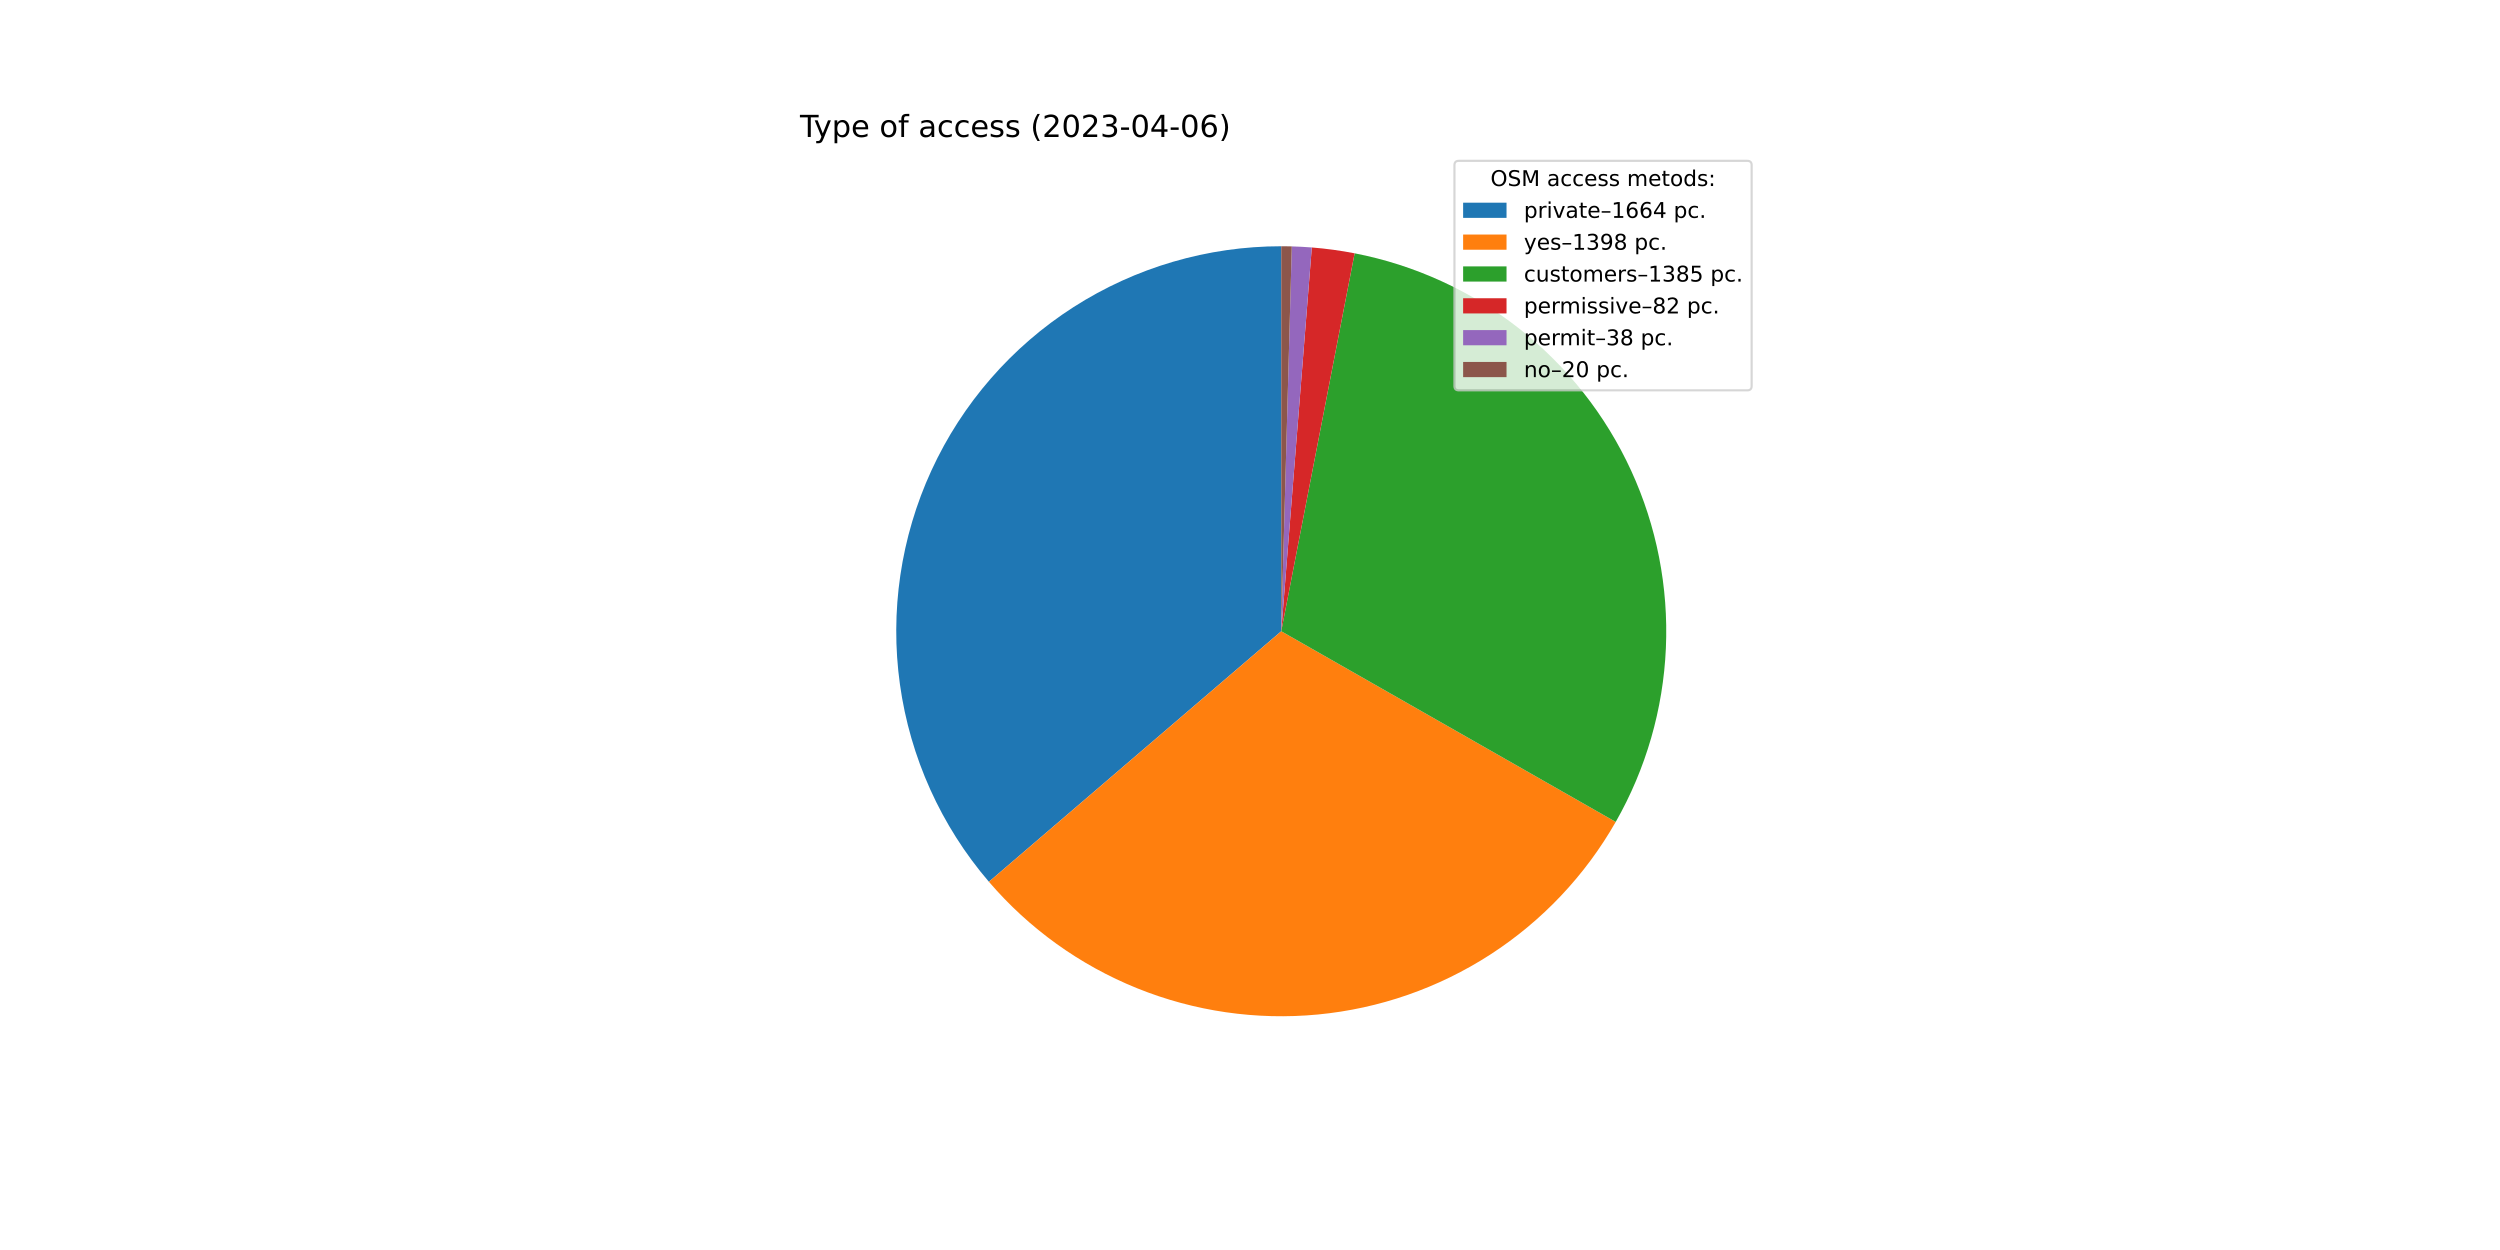
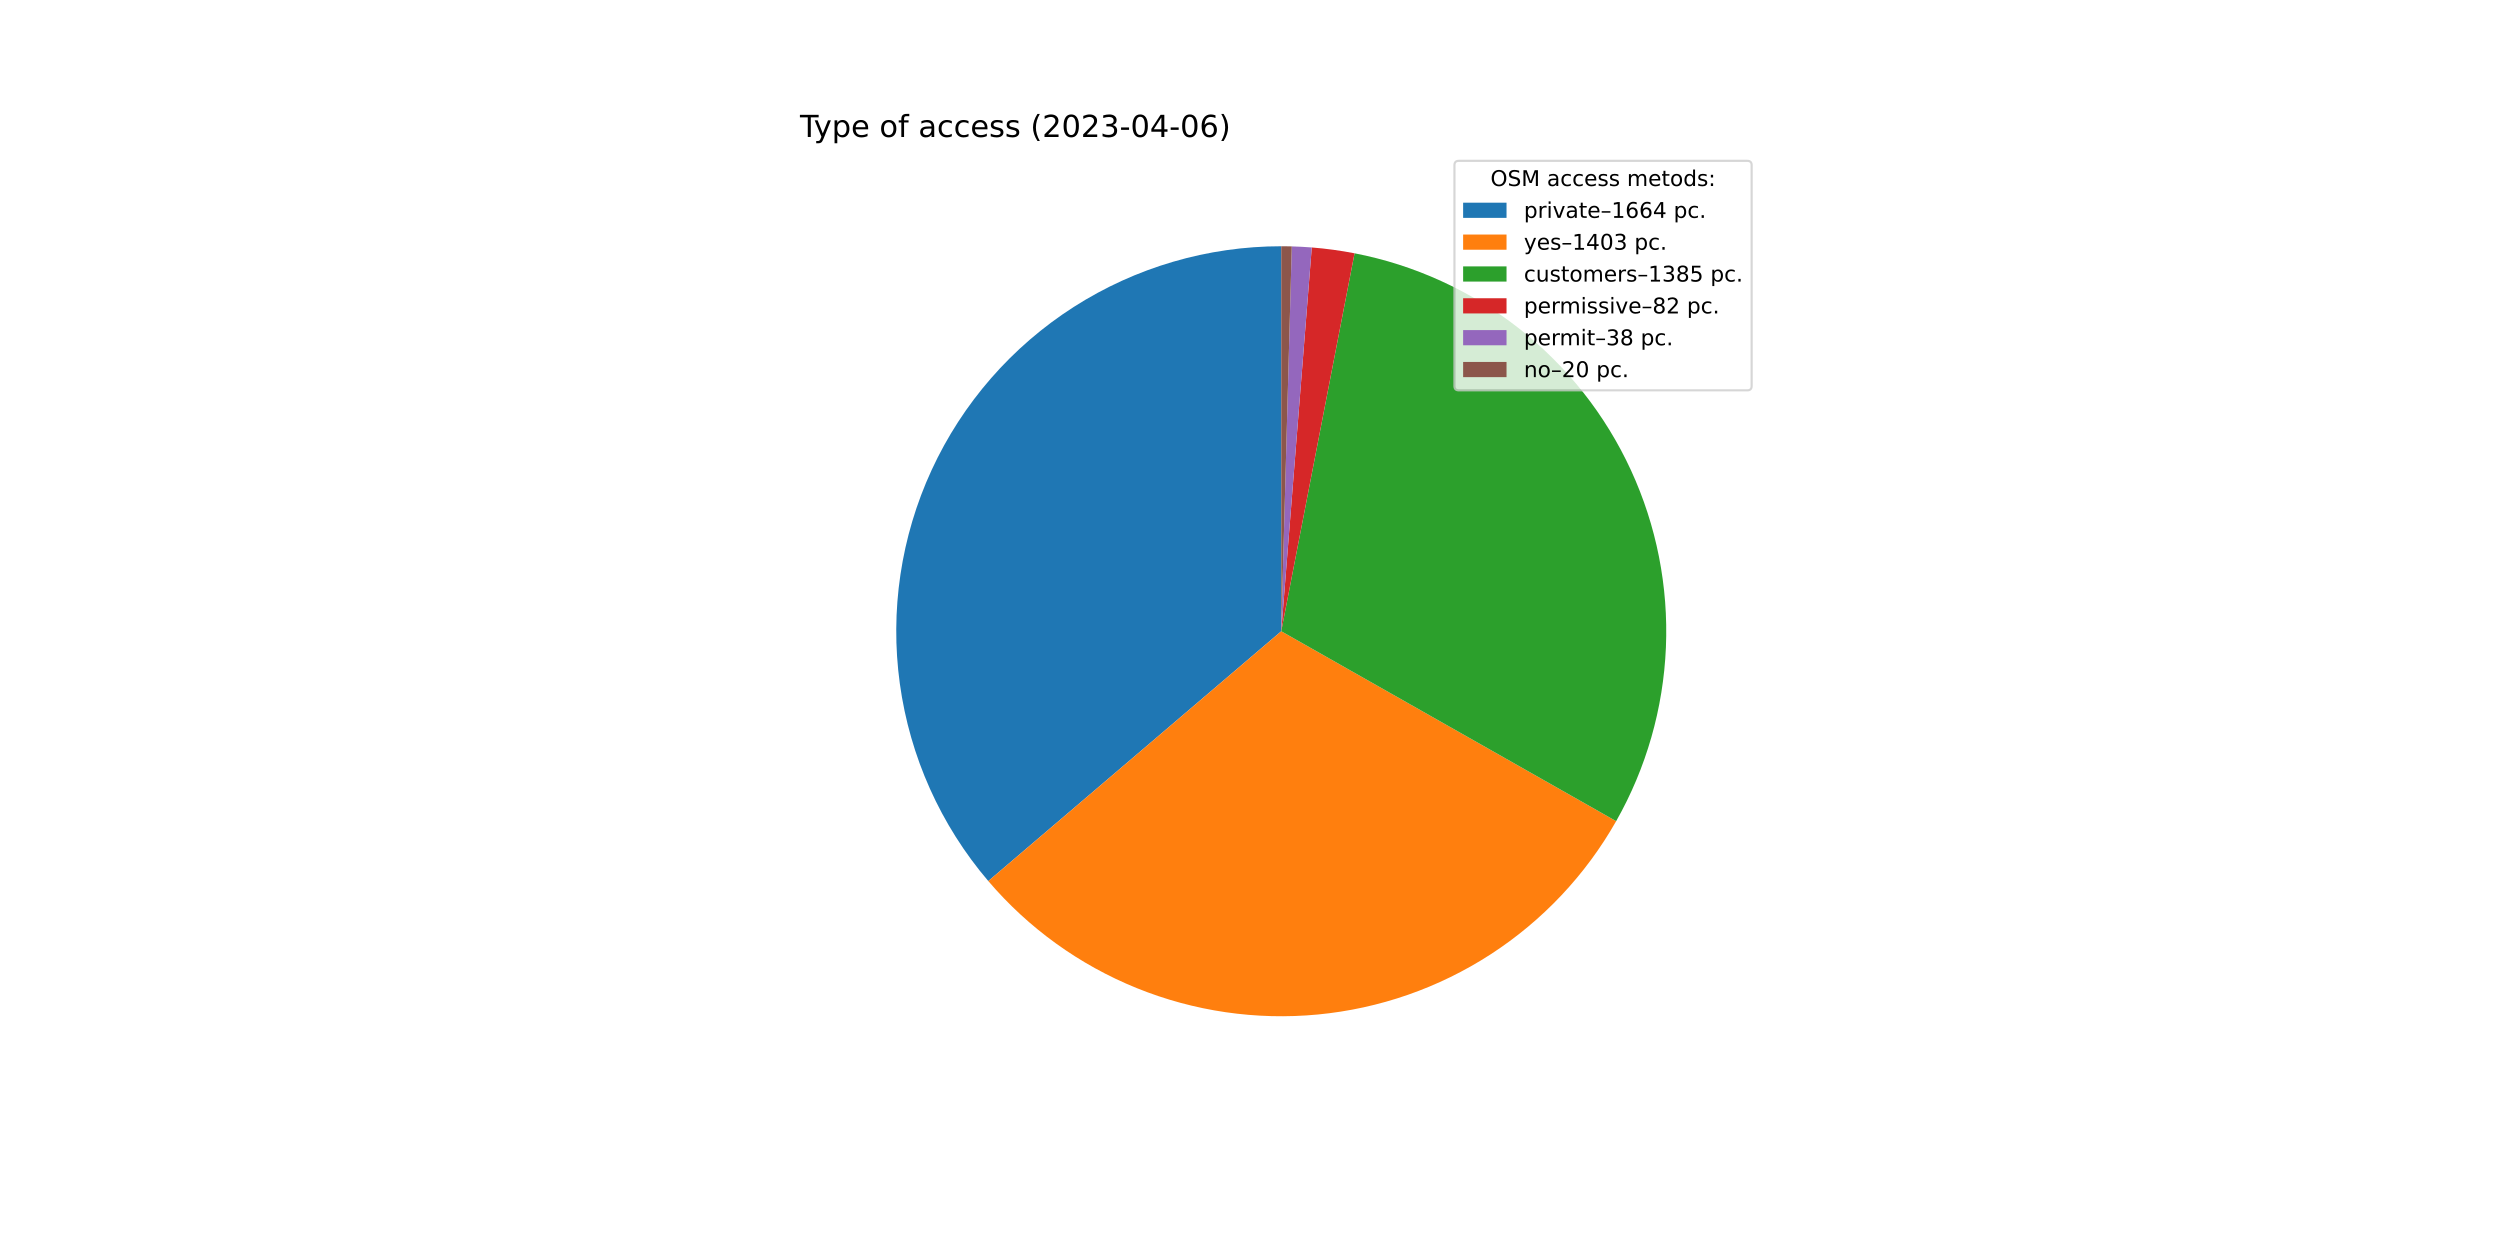
<svg xmlns="http://www.w3.org/2000/svg" xmlns:xlink="http://www.w3.org/1999/xlink" width="1152pt" height="576pt" viewBox="0 0 1152 576" version="1.1">
  <defs>
    <style type="text/css">*{stroke-linejoin: round; stroke-linecap: butt}</style>
  </defs>
  <g id="figure_1">
    <g id="patch_1">
      <path d="M 0 576  L 1152 576  L 1152 0  L 0 0  z " style="fill: #ffffff" />
    </g>
    <g id="axes_1">
      <g id="patch_2">
-         <path d="M 590.4 113.472  C 556.476 113.472 523.254 123.202 494.691 141.504  C 466.127 159.805 443.403 185.921 429.227 216.74  C 415.05 247.56 410.006 281.808 414.695 315.406  C 419.385 349.004 433.615 380.562 455.689 406.321  L 590.4 290.88  L 590.4 113.472  z " style="fill: #1f77b4" />
+         <path d="M 590.4 113.472  C 556.514 113.472 523.327 123.181 494.783 141.444  C 466.24 159.708 443.518 185.773 429.319 216.54  C 415.119 247.308 410.028 281.509 414.65 315.079  C 419.272 348.648 433.417 380.201 455.403 405.986  L 590.4 290.88  L 590.4 113.472  z " style="fill: #1f77b4" />
      </g>
      <g id="patch_3">
-         <path d="M 455.689 406.321  C 474.199 427.92 497.635 444.754 524.013 455.399  C 550.392 466.043 578.947 470.189 607.264 467.485  C 635.58 464.781 662.835 455.306 686.723 439.862  C 710.61 424.418 730.436 403.453 744.524 378.741  L 590.4 290.88  L 455.689 406.321  z " style="fill: #ff7f0e" />
+         <path d="M 455.403 405.986  C 473.906 427.686 497.37 444.608 523.801 455.313  C 550.231 466.018 578.858 470.194 607.245 467.486  C 635.633 464.779 662.954 455.266 686.884 439.757  C 710.815 424.248 730.657 403.196 744.723 378.39  L 590.4 290.88  L 455.403 405.986  z " style="fill: #ff7f0e" />
      </g>
      <g id="patch_4">
-         <path d="M 744.524 378.741  C 758.479 354.261 766.403 326.805 767.638 298.654  C 768.872 270.503 763.383 242.458 751.624 216.851  C 739.866 191.243 722.174 168.801 700.019 151.39  C 677.863 133.979 651.875 122.095 624.213 116.724  L 590.4 290.88  L 744.524 378.741  z " style="fill: #2ca02c" />
+         <path d="M 744.723 378.39  C 758.607 353.905 766.467 326.465 767.651 298.342  C 768.835 270.22 763.309 242.215 751.532 216.651  C 739.755 191.086 722.061 168.687 699.917 151.311  C 677.774 133.935 651.809 122.076 624.177 116.717  L 590.4 290.88  L 744.723 378.39  z " style="fill: #2ca02c" />
      </g>
      <g id="patch_5">
-         <path d="M 624.213 116.724  C 620.953 116.091 617.675 115.55 614.384 115.101  C 611.093 114.652 607.791 114.295 604.48 114.032  L 590.4 290.88  L 624.213 116.724  z " style="fill: #d62728" />
+         <path d="M 624.177 116.717  C 620.92 116.085 617.646 115.545 614.358 115.097  C 611.071 114.649 607.772 114.293 604.464 114.03  L 590.4 290.88  L 624.177 116.717  z " style="fill: #d62728" />
      </g>
      <g id="patch_6">
-         <path d="M 604.48 114.032  C 602.946 113.909 601.41 113.807 599.873 113.725  C 598.336 113.643 596.798 113.581 595.26 113.539  L 590.4 290.88  L 604.48 114.032  z " style="fill: #9467bd" />
+         <path d="M 604.464 114.03  C 602.932 113.908 601.398 113.807 599.863 113.725  C 598.327 113.643 596.791 113.58 595.254 113.538  L 590.4 290.88  L 604.464 114.03  z " style="fill: #9467bd" />
      </g>
      <g id="patch_7">
-         <path d="M 595.26 113.539  C 594.45 113.516 593.64 113.5 592.83 113.489  C 592.02 113.478 591.21 113.472 590.4 113.472  L 590.4 290.88  L 595.26 113.539  z " style="fill: #8c564b" />
+         <path d="M 595.254 113.538  C 594.445 113.516 593.636 113.5 592.827 113.489  C 592.018 113.478 591.209 113.472 590.4 113.472  L 590.4 290.88  L 595.254 113.538  z " style="fill: #8c564b" />
      </g>
      <g id="matplotlib.axis_1" />
      <g id="matplotlib.axis_2" />
      <g id="text_1">
        <g transform="translate(368.64 63.12)scale(0.14 -0.14)">
          <defs>
            <path id="DejaVuSans-54" d="M -19 4666  L 3928 4666  L 3928 4134  L 2272 4134  L 2272 0  L 1638 0  L 1638 4134  L -19 4134  L -19 4666  z " transform="scale(0.015625)" />
            <path id="DejaVuSans-79" d="M 2059 -325  Q 1816 -950 1584 -1140  Q 1353 -1331 966 -1331  L 506 -1331  L 506 -850  L 844 -850  Q 1081 -850 1212 -737  Q 1344 -625 1503 -206  L 1606 56  L 191 3500  L 800 3500  L 1894 763  L 2988 3500  L 3597 3500  L 2059 -325  z " transform="scale(0.015625)" />
            <path id="DejaVuSans-70" d="M 1159 525  L 1159 -1331  L 581 -1331  L 581 3500  L 1159 3500  L 1159 2969  Q 1341 3281 1617 3432  Q 1894 3584 2278 3584  Q 2916 3584 3314 3078  Q 3713 2572 3713 1747  Q 3713 922 3314 415  Q 2916 -91 2278 -91  Q 1894 -91 1617 61  Q 1341 213 1159 525  z M 3116 1747  Q 3116 2381 2855 2742  Q 2594 3103 2138 3103  Q 1681 3103 1420 2742  Q 1159 2381 1159 1747  Q 1159 1113 1420 752  Q 1681 391 2138 391  Q 2594 391 2855 752  Q 3116 1113 3116 1747  z " transform="scale(0.015625)" />
            <path id="DejaVuSans-65" d="M 3597 1894  L 3597 1613  L 953 1613  Q 991 1019 1311 708  Q 1631 397 2203 397  Q 2534 397 2845 478  Q 3156 559 3463 722  L 3463 178  Q 3153 47 2828 -22  Q 2503 -91 2169 -91  Q 1331 -91 842 396  Q 353 884 353 1716  Q 353 2575 817 3079  Q 1281 3584 2069 3584  Q 2775 3584 3186 3129  Q 3597 2675 3597 1894  z M 3022 2063  Q 3016 2534 2758 2815  Q 2500 3097 2075 3097  Q 1594 3097 1305 2825  Q 1016 2553 972 2059  L 3022 2063  z " transform="scale(0.015625)" />
            <path id="DejaVuSans-20" transform="scale(0.015625)" />
            <path id="DejaVuSans-6f" d="M 1959 3097  Q 1497 3097 1228 2736  Q 959 2375 959 1747  Q 959 1119 1226 758  Q 1494 397 1959 397  Q 2419 397 2687 759  Q 2956 1122 2956 1747  Q 2956 2369 2687 2733  Q 2419 3097 1959 3097  z M 1959 3584  Q 2709 3584 3137 3096  Q 3566 2609 3566 1747  Q 3566 888 3137 398  Q 2709 -91 1959 -91  Q 1206 -91 779 398  Q 353 888 353 1747  Q 353 2609 779 3096  Q 1206 3584 1959 3584  z " transform="scale(0.015625)" />
            <path id="DejaVuSans-66" d="M 2375 4863  L 2375 4384  L 1825 4384  Q 1516 4384 1395 4259  Q 1275 4134 1275 3809  L 1275 3500  L 2222 3500  L 2222 3053  L 1275 3053  L 1275 0  L 697 0  L 697 3053  L 147 3053  L 147 3500  L 697 3500  L 697 3744  Q 697 4328 969 4595  Q 1241 4863 1831 4863  L 2375 4863  z " transform="scale(0.015625)" />
            <path id="DejaVuSans-61" d="M 2194 1759  Q 1497 1759 1228 1600  Q 959 1441 959 1056  Q 959 750 1161 570  Q 1363 391 1709 391  Q 2188 391 2477 730  Q 2766 1069 2766 1631  L 2766 1759  L 2194 1759  z M 3341 1997  L 3341 0  L 2766 0  L 2766 531  Q 2569 213 2275 61  Q 1981 -91 1556 -91  Q 1019 -91 701 211  Q 384 513 384 1019  Q 384 1609 779 1909  Q 1175 2209 1959 2209  L 2766 2209  L 2766 2266  Q 2766 2663 2505 2880  Q 2244 3097 1772 3097  Q 1472 3097 1187 3025  Q 903 2953 641 2809  L 641 3341  Q 956 3463 1253 3523  Q 1550 3584 1831 3584  Q 2591 3584 2966 3190  Q 3341 2797 3341 1997  z " transform="scale(0.015625)" />
            <path id="DejaVuSans-63" d="M 3122 3366  L 3122 2828  Q 2878 2963 2633 3030  Q 2388 3097 2138 3097  Q 1578 3097 1268 2742  Q 959 2388 959 1747  Q 959 1106 1268 751  Q 1578 397 2138 397  Q 2388 397 2633 464  Q 2878 531 3122 666  L 3122 134  Q 2881 22 2623 -34  Q 2366 -91 2075 -91  Q 1284 -91 818 406  Q 353 903 353 1747  Q 353 2603 823 3093  Q 1294 3584 2113 3584  Q 2378 3584 2631 3529  Q 2884 3475 3122 3366  z " transform="scale(0.015625)" />
            <path id="DejaVuSans-73" d="M 2834 3397  L 2834 2853  Q 2591 2978 2328 3040  Q 2066 3103 1784 3103  Q 1356 3103 1142 2972  Q 928 2841 928 2578  Q 928 2378 1081 2264  Q 1234 2150 1697 2047  L 1894 2003  Q 2506 1872 2764 1633  Q 3022 1394 3022 966  Q 3022 478 2636 193  Q 2250 -91 1575 -91  Q 1294 -91 989 -36  Q 684 19 347 128  L 347 722  Q 666 556 975 473  Q 1284 391 1588 391  Q 1994 391 2212 530  Q 2431 669 2431 922  Q 2431 1156 2273 1281  Q 2116 1406 1581 1522  L 1381 1569  Q 847 1681 609 1914  Q 372 2147 372 2553  Q 372 3047 722 3315  Q 1072 3584 1716 3584  Q 2034 3584 2315 3537  Q 2597 3491 2834 3397  z " transform="scale(0.015625)" />
            <path id="DejaVuSans-28" d="M 1984 4856  Q 1566 4138 1362 3434  Q 1159 2731 1159 2009  Q 1159 1288 1364 580  Q 1569 -128 1984 -844  L 1484 -844  Q 1016 -109 783 600  Q 550 1309 550 2009  Q 550 2706 781 3412  Q 1013 4119 1484 4856  L 1984 4856  z " transform="scale(0.015625)" />
            <path id="DejaVuSans-32" d="M 1228 531  L 3431 531  L 3431 0  L 469 0  L 469 531  Q 828 903 1448 1529  Q 2069 2156 2228 2338  Q 2531 2678 2651 2914  Q 2772 3150 2772 3378  Q 2772 3750 2511 3984  Q 2250 4219 1831 4219  Q 1534 4219 1204 4116  Q 875 4013 500 3803  L 500 4441  Q 881 4594 1212 4672  Q 1544 4750 1819 4750  Q 2544 4750 2975 4387  Q 3406 4025 3406 3419  Q 3406 3131 3298 2873  Q 3191 2616 2906 2266  Q 2828 2175 2409 1742  Q 1991 1309 1228 531  z " transform="scale(0.015625)" />
            <path id="DejaVuSans-30" d="M 2034 4250  Q 1547 4250 1301 3770  Q 1056 3291 1056 2328  Q 1056 1369 1301 889  Q 1547 409 2034 409  Q 2525 409 2770 889  Q 3016 1369 3016 2328  Q 3016 3291 2770 3770  Q 2525 4250 2034 4250  z M 2034 4750  Q 2819 4750 3233 4129  Q 3647 3509 3647 2328  Q 3647 1150 3233 529  Q 2819 -91 2034 -91  Q 1250 -91 836 529  Q 422 1150 422 2328  Q 422 3509 836 4129  Q 1250 4750 2034 4750  z " transform="scale(0.015625)" />
            <path id="DejaVuSans-33" d="M 2597 2516  Q 3050 2419 3304 2112  Q 3559 1806 3559 1356  Q 3559 666 3084 287  Q 2609 -91 1734 -91  Q 1441 -91 1130 -33  Q 819 25 488 141  L 488 750  Q 750 597 1062 519  Q 1375 441 1716 441  Q 2309 441 2620 675  Q 2931 909 2931 1356  Q 2931 1769 2642 2001  Q 2353 2234 1838 2234  L 1294 2234  L 1294 2753  L 1863 2753  Q 2328 2753 2575 2939  Q 2822 3125 2822 3475  Q 2822 3834 2567 4026  Q 2313 4219 1838 4219  Q 1578 4219 1281 4162  Q 984 4106 628 3988  L 628 4550  Q 988 4650 1302 4700  Q 1616 4750 1894 4750  Q 2613 4750 3031 4423  Q 3450 4097 3450 3541  Q 3450 3153 3228 2886  Q 3006 2619 2597 2516  z " transform="scale(0.015625)" />
            <path id="DejaVuSans-2d" d="M 313 2009  L 1997 2009  L 1997 1497  L 313 1497  L 313 2009  z " transform="scale(0.015625)" />
            <path id="DejaVuSans-34" d="M 2419 4116  L 825 1625  L 2419 1625  L 2419 4116  z M 2253 4666  L 3047 4666  L 3047 1625  L 3713 1625  L 3713 1100  L 3047 1100  L 3047 0  L 2419 0  L 2419 1100  L 313 1100  L 313 1709  L 2253 4666  z " transform="scale(0.015625)" />
            <path id="DejaVuSans-36" d="M 2113 2584  Q 1688 2584 1439 2293  Q 1191 2003 1191 1497  Q 1191 994 1439 701  Q 1688 409 2113 409  Q 2538 409 2786 701  Q 3034 994 3034 1497  Q 3034 2003 2786 2293  Q 2538 2584 2113 2584  z M 3366 4563  L 3366 3988  Q 3128 4100 2886 4159  Q 2644 4219 2406 4219  Q 1781 4219 1451 3797  Q 1122 3375 1075 2522  Q 1259 2794 1537 2939  Q 1816 3084 2150 3084  Q 2853 3084 3261 2657  Q 3669 2231 3669 1497  Q 3669 778 3244 343  Q 2819 -91 2113 -91  Q 1303 -91 875 529  Q 447 1150 447 2328  Q 447 3434 972 4092  Q 1497 4750 2381 4750  Q 2619 4750 2861 4703  Q 3103 4656 3366 4563  z " transform="scale(0.015625)" />
            <path id="DejaVuSans-29" d="M 513 4856  L 1013 4856  Q 1481 4119 1714 3412  Q 1947 2706 1947 2009  Q 1947 1309 1714 600  Q 1481 -109 1013 -844  L 513 -844  Q 928 -128 1133 580  Q 1338 1288 1338 2009  Q 1338 2731 1133 3434  Q 928 4138 513 4856  z " transform="scale(0.015625)" />
          </defs>
          <use xlink:href="#DejaVuSans-54" />
          <use xlink:href="#DejaVuSans-79" x="45.459" />
          <use xlink:href="#DejaVuSans-70" x="104.639" />
          <use xlink:href="#DejaVuSans-65" x="168.115" />
          <use xlink:href="#DejaVuSans-20" x="229.639" />
          <use xlink:href="#DejaVuSans-6f" x="261.426" />
          <use xlink:href="#DejaVuSans-66" x="322.607" />
          <use xlink:href="#DejaVuSans-20" x="357.812" />
          <use xlink:href="#DejaVuSans-61" x="389.6" />
          <use xlink:href="#DejaVuSans-63" x="450.879" />
          <use xlink:href="#DejaVuSans-63" x="505.859" />
          <use xlink:href="#DejaVuSans-65" x="560.84" />
          <use xlink:href="#DejaVuSans-73" x="622.363" />
          <use xlink:href="#DejaVuSans-73" x="674.463" />
          <use xlink:href="#DejaVuSans-20" x="726.562" />
          <use xlink:href="#DejaVuSans-28" x="758.35" />
          <use xlink:href="#DejaVuSans-32" x="797.363" />
          <use xlink:href="#DejaVuSans-30" x="860.986" />
          <use xlink:href="#DejaVuSans-32" x="924.609" />
          <use xlink:href="#DejaVuSans-33" x="988.232" />
          <use xlink:href="#DejaVuSans-2d" x="1051.855" />
          <use xlink:href="#DejaVuSans-30" x="1087.939" />
          <use xlink:href="#DejaVuSans-34" x="1151.562" />
          <use xlink:href="#DejaVuSans-2d" x="1215.186" />
          <use xlink:href="#DejaVuSans-30" x="1251.27" />
          <use xlink:href="#DejaVuSans-36" x="1314.893" />
          <use xlink:href="#DejaVuSans-29" x="1378.516" />
        </g>
      </g>
      <g id="legend_1">
        <g id="patch_8">
          <path d="M 672.208 179.867  L 805.16 179.867  Q 807.16 179.867 807.16 177.867  L 807.16 76.12  Q 807.16 74.12 805.16 74.12  L 672.208 74.12  Q 670.208 74.12 670.208 76.12  L 670.208 177.867  Q 670.208 179.867 672.208 179.867  z " style="fill: #ffffff; opacity: 0.8; stroke: #cccccc; stroke-linejoin: miter" />
        </g>
        <g id="text_2">
          <g transform="translate(686.8038 85.71844)scale(0.1 -0.1)">
            <defs>
              <path id="DejaVuSans-4f" d="M 2522 4238  Q 1834 4238 1429 3725  Q 1025 3213 1025 2328  Q 1025 1447 1429 934  Q 1834 422 2522 422  Q 3209 422 3611 934  Q 4013 1447 4013 2328  Q 4013 3213 3611 3725  Q 3209 4238 2522 4238  z M 2522 4750  Q 3503 4750 4090 4092  Q 4678 3434 4678 2328  Q 4678 1225 4090 567  Q 3503 -91 2522 -91  Q 1538 -91 948 565  Q 359 1222 359 2328  Q 359 3434 948 4092  Q 1538 4750 2522 4750  z " transform="scale(0.015625)" />
              <path id="DejaVuSans-53" d="M 3425 4513  L 3425 3897  Q 3066 4069 2747 4153  Q 2428 4238 2131 4238  Q 1616 4238 1336 4038  Q 1056 3838 1056 3469  Q 1056 3159 1242 3001  Q 1428 2844 1947 2747  L 2328 2669  Q 3034 2534 3370 2195  Q 3706 1856 3706 1288  Q 3706 609 3251 259  Q 2797 -91 1919 -91  Q 1588 -91 1214 -16  Q 841 59 441 206  L 441 856  Q 825 641 1194 531  Q 1563 422 1919 422  Q 2459 422 2753 634  Q 3047 847 3047 1241  Q 3047 1584 2836 1778  Q 2625 1972 2144 2069  L 1759 2144  Q 1053 2284 737 2584  Q 422 2884 422 3419  Q 422 4038 858 4394  Q 1294 4750 2059 4750  Q 2388 4750 2728 4690  Q 3069 4631 3425 4513  z " transform="scale(0.015625)" />
              <path id="DejaVuSans-4d" d="M 628 4666  L 1569 4666  L 2759 1491  L 3956 4666  L 4897 4666  L 4897 0  L 4281 0  L 4281 4097  L 3078 897  L 2444 897  L 1241 4097  L 1241 0  L 628 0  L 628 4666  z " transform="scale(0.015625)" />
              <path id="DejaVuSans-6d" d="M 3328 2828  Q 3544 3216 3844 3400  Q 4144 3584 4550 3584  Q 5097 3584 5394 3201  Q 5691 2819 5691 2113  L 5691 0  L 5113 0  L 5113 2094  Q 5113 2597 4934 2840  Q 4756 3084 4391 3084  Q 3944 3084 3684 2787  Q 3425 2491 3425 1978  L 3425 0  L 2847 0  L 2847 2094  Q 2847 2600 2669 2842  Q 2491 3084 2119 3084  Q 1678 3084 1418 2786  Q 1159 2488 1159 1978  L 1159 0  L 581 0  L 581 3500  L 1159 3500  L 1159 2956  Q 1356 3278 1631 3431  Q 1906 3584 2284 3584  Q 2666 3584 2933 3390  Q 3200 3197 3328 2828  z " transform="scale(0.015625)" />
              <path id="DejaVuSans-74" d="M 1172 4494  L 1172 3500  L 2356 3500  L 2356 3053  L 1172 3053  L 1172 1153  Q 1172 725 1289 603  Q 1406 481 1766 481  L 2356 481  L 2356 0  L 1766 0  Q 1100 0 847 248  Q 594 497 594 1153  L 594 3053  L 172 3053  L 172 3500  L 594 3500  L 594 4494  L 1172 4494  z " transform="scale(0.015625)" />
              <path id="DejaVuSans-64" d="M 2906 2969  L 2906 4863  L 3481 4863  L 3481 0  L 2906 0  L 2906 525  Q 2725 213 2448 61  Q 2172 -91 1784 -91  Q 1150 -91 751 415  Q 353 922 353 1747  Q 353 2572 751 3078  Q 1150 3584 1784 3584  Q 2172 3584 2448 3432  Q 2725 3281 2906 2969  z M 947 1747  Q 947 1113 1208 752  Q 1469 391 1925 391  Q 2381 391 2643 752  Q 2906 1113 2906 1747  Q 2906 2381 2643 2742  Q 2381 3103 1925 3103  Q 1469 3103 1208 2742  Q 947 2381 947 1747  z " transform="scale(0.015625)" />
              <path id="DejaVuSans-3a" d="M 750 794  L 1409 794  L 1409 0  L 750 0  L 750 794  z M 750 3309  L 1409 3309  L 1409 2516  L 750 2516  L 750 3309  z " transform="scale(0.015625)" />
            </defs>
            <use xlink:href="#DejaVuSans-4f" />
            <use xlink:href="#DejaVuSans-53" x="78.711" />
            <use xlink:href="#DejaVuSans-4d" x="142.188" />
            <use xlink:href="#DejaVuSans-20" x="228.467" />
            <use xlink:href="#DejaVuSans-61" x="260.254" />
            <use xlink:href="#DejaVuSans-63" x="321.533" />
            <use xlink:href="#DejaVuSans-63" x="376.514" />
            <use xlink:href="#DejaVuSans-65" x="431.494" />
            <use xlink:href="#DejaVuSans-73" x="493.018" />
            <use xlink:href="#DejaVuSans-73" x="545.117" />
            <use xlink:href="#DejaVuSans-20" x="597.217" />
            <use xlink:href="#DejaVuSans-6d" x="629.004" />
            <use xlink:href="#DejaVuSans-65" x="726.416" />
            <use xlink:href="#DejaVuSans-74" x="787.939" />
            <use xlink:href="#DejaVuSans-6f" x="827.148" />
            <use xlink:href="#DejaVuSans-64" x="888.33" />
            <use xlink:href="#DejaVuSans-73" x="951.807" />
            <use xlink:href="#DejaVuSans-3a" x="1003.906" />
          </g>
        </g>
        <g id="patch_9">
          <path d="M 674.208 100.397  L 694.208 100.397  L 694.208 93.397  L 674.208 93.397  z " style="fill: #1f77b4" />
        </g>
        <g id="text_3">
          <g transform="translate(702.2084 100.3966)scale(0.1 -0.1)">
            <defs>
              <path id="DejaVuSans-72" d="M 2631 2963  Q 2534 3019 2420 3045  Q 2306 3072 2169 3072  Q 1681 3072 1420 2755  Q 1159 2438 1159 1844  L 1159 0  L 581 0  L 581 3500  L 1159 3500  L 1159 2956  Q 1341 3275 1631 3429  Q 1922 3584 2338 3584  Q 2397 3584 2469 3576  Q 2541 3569 2628 3553  L 2631 2963  z " transform="scale(0.015625)" />
              <path id="DejaVuSans-69" d="M 603 3500  L 1178 3500  L 1178 0  L 603 0  L 603 3500  z M 603 4863  L 1178 4863  L 1178 4134  L 603 4134  L 603 4863  z " transform="scale(0.015625)" />
              <path id="DejaVuSans-76" d="M 191 3500  L 800 3500  L 1894 563  L 2988 3500  L 3597 3500  L 2284 0  L 1503 0  L 191 3500  z " transform="scale(0.015625)" />
              <path id="DejaVuSans-2013" d="M 313 1978  L 2888 1978  L 2888 1528  L 313 1528  L 313 1978  z " transform="scale(0.015625)" />
              <path id="DejaVuSans-31" d="M 794 531  L 1825 531  L 1825 4091  L 703 3866  L 703 4441  L 1819 4666  L 2450 4666  L 2450 531  L 3481 531  L 3481 0  L 794 0  L 794 531  z " transform="scale(0.015625)" />
              <path id="DejaVuSans-2e" d="M 684 794  L 1344 794  L 1344 0  L 684 0  L 684 794  z " transform="scale(0.015625)" />
            </defs>
            <use xlink:href="#DejaVuSans-70" />
            <use xlink:href="#DejaVuSans-72" x="63.477" />
            <use xlink:href="#DejaVuSans-69" x="104.59" />
            <use xlink:href="#DejaVuSans-76" x="132.373" />
            <use xlink:href="#DejaVuSans-61" x="191.553" />
            <use xlink:href="#DejaVuSans-74" x="252.832" />
            <use xlink:href="#DejaVuSans-65" x="292.041" />
            <use xlink:href="#DejaVuSans-2013" x="353.564" />
            <use xlink:href="#DejaVuSans-31" x="403.564" />
            <use xlink:href="#DejaVuSans-36" x="467.188" />
            <use xlink:href="#DejaVuSans-36" x="530.811" />
            <use xlink:href="#DejaVuSans-34" x="594.434" />
            <use xlink:href="#DejaVuSans-20" x="658.057" />
            <use xlink:href="#DejaVuSans-70" x="689.844" />
            <use xlink:href="#DejaVuSans-63" x="753.32" />
            <use xlink:href="#DejaVuSans-2e" x="808.301" />
          </g>
        </g>
        <g id="patch_10">
          <path d="M 674.208 115.075  L 694.208 115.075  L 694.208 108.075  L 674.208 108.075  z " style="fill: #ff7f0e" />
        </g>
        <g id="text_4">
          <g transform="translate(702.2084 115.0747)scale(0.1 -0.1)">
-             <defs>
-               <path id="DejaVuSans-39" d="M 703 97  L 703 672  Q 941 559 1184 500  Q 1428 441 1663 441  Q 2288 441 2617 861  Q 2947 1281 2994 2138  Q 2813 1869 2534 1725  Q 2256 1581 1919 1581  Q 1219 1581 811 2004  Q 403 2428 403 3163  Q 403 3881 828 4315  Q 1253 4750 1959 4750  Q 2769 4750 3195 4129  Q 3622 3509 3622 2328  Q 3622 1225 3098 567  Q 2575 -91 1691 -91  Q 1453 -91 1209 -44  Q 966 3 703 97  z M 1959 2075  Q 2384 2075 2632 2365  Q 2881 2656 2881 3163  Q 2881 3666 2632 3958  Q 2384 4250 1959 4250  Q 1534 4250 1286 3958  Q 1038 3666 1038 3163  Q 1038 2656 1286 2365  Q 1534 2075 1959 2075  z " transform="scale(0.015625)" />
-               <path id="DejaVuSans-38" d="M 2034 2216  Q 1584 2216 1326 1975  Q 1069 1734 1069 1313  Q 1069 891 1326 650  Q 1584 409 2034 409  Q 2484 409 2743 651  Q 3003 894 3003 1313  Q 3003 1734 2745 1975  Q 2488 2216 2034 2216  z M 1403 2484  Q 997 2584 770 2862  Q 544 3141 544 3541  Q 544 4100 942 4425  Q 1341 4750 2034 4750  Q 2731 4750 3128 4425  Q 3525 4100 3525 3541  Q 3525 3141 3298 2862  Q 3072 2584 2669 2484  Q 3125 2378 3379 2068  Q 3634 1759 3634 1313  Q 3634 634 3220 271  Q 2806 -91 2034 -91  Q 1263 -91 848 271  Q 434 634 434 1313  Q 434 1759 690 2068  Q 947 2378 1403 2484  z M 1172 3481  Q 1172 3119 1398 2916  Q 1625 2713 2034 2713  Q 2441 2713 2670 2916  Q 2900 3119 2900 3481  Q 2900 3844 2670 4047  Q 2441 4250 2034 4250  Q 1625 4250 1398 4047  Q 1172 3844 1172 3481  z " transform="scale(0.015625)" />
-             </defs>
            <use xlink:href="#DejaVuSans-79" />
            <use xlink:href="#DejaVuSans-65" x="59.18" />
            <use xlink:href="#DejaVuSans-73" x="120.703" />
            <use xlink:href="#DejaVuSans-2013" x="172.803" />
            <use xlink:href="#DejaVuSans-31" x="222.803" />
-             <use xlink:href="#DejaVuSans-33" x="286.426" />
-             <use xlink:href="#DejaVuSans-39" x="350.049" />
-             <use xlink:href="#DejaVuSans-38" x="413.672" />
+             <use xlink:href="#DejaVuSans-34" x="286.426" />
+             <use xlink:href="#DejaVuSans-30" x="350.049" />
+             <use xlink:href="#DejaVuSans-33" x="413.672" />
            <use xlink:href="#DejaVuSans-20" x="477.295" />
            <use xlink:href="#DejaVuSans-70" x="509.082" />
            <use xlink:href="#DejaVuSans-63" x="572.559" />
            <use xlink:href="#DejaVuSans-2e" x="627.539" />
          </g>
        </g>
        <g id="patch_11">
          <path d="M 674.208 129.753  L 694.208 129.753  L 694.208 122.753  L 674.208 122.753  z " style="fill: #2ca02c" />
        </g>
        <g id="text_5">
          <g transform="translate(702.2084 129.7528)scale(0.1 -0.1)">
            <defs>
              <path id="DejaVuSans-75" d="M 544 1381  L 544 3500  L 1119 3500  L 1119 1403  Q 1119 906 1312 657  Q 1506 409 1894 409  Q 2359 409 2629 706  Q 2900 1003 2900 1516  L 2900 3500  L 3475 3500  L 3475 0  L 2900 0  L 2900 538  Q 2691 219 2414 64  Q 2138 -91 1772 -91  Q 1169 -91 856 284  Q 544 659 544 1381  z M 1991 3584  L 1991 3584  z " transform="scale(0.015625)" />
+               <path id="DejaVuSans-38" d="M 2034 2216  Q 1584 2216 1326 1975  Q 1069 1734 1069 1313  Q 1069 891 1326 650  Q 1584 409 2034 409  Q 2484 409 2743 651  Q 3003 894 3003 1313  Q 3003 1734 2745 1975  Q 2488 2216 2034 2216  z M 1403 2484  Q 997 2584 770 2862  Q 544 3141 544 3541  Q 544 4100 942 4425  Q 1341 4750 2034 4750  Q 2731 4750 3128 4425  Q 3525 4100 3525 3541  Q 3525 3141 3298 2862  Q 3072 2584 2669 2484  Q 3125 2378 3379 2068  Q 3634 1759 3634 1313  Q 3634 634 3220 271  Q 2806 -91 2034 -91  Q 1263 -91 848 271  Q 434 634 434 1313  Q 434 1759 690 2068  Q 947 2378 1403 2484  z M 1172 3481  Q 1172 3119 1398 2916  Q 1625 2713 2034 2713  Q 2441 2713 2670 2916  Q 2900 3119 2900 3481  Q 2900 3844 2670 4047  Q 2441 4250 2034 4250  Q 1625 4250 1398 4047  Q 1172 3844 1172 3481  z " transform="scale(0.015625)" />
              <path id="DejaVuSans-35" d="M 691 4666  L 3169 4666  L 3169 4134  L 1269 4134  L 1269 2991  Q 1406 3038 1543 3061  Q 1681 3084 1819 3084  Q 2600 3084 3056 2656  Q 3513 2228 3513 1497  Q 3513 744 3044 326  Q 2575 -91 1722 -91  Q 1428 -91 1123 -41  Q 819 9 494 109  L 494 744  Q 775 591 1075 516  Q 1375 441 1709 441  Q 2250 441 2565 725  Q 2881 1009 2881 1497  Q 2881 1984 2565 2268  Q 2250 2553 1709 2553  Q 1456 2553 1204 2497  Q 953 2441 691 2322  L 691 4666  z " transform="scale(0.015625)" />
            </defs>
            <use xlink:href="#DejaVuSans-63" />
            <use xlink:href="#DejaVuSans-75" x="54.98" />
            <use xlink:href="#DejaVuSans-73" x="118.359" />
            <use xlink:href="#DejaVuSans-74" x="170.459" />
            <use xlink:href="#DejaVuSans-6f" x="209.668" />
            <use xlink:href="#DejaVuSans-6d" x="270.85" />
            <use xlink:href="#DejaVuSans-65" x="368.262" />
            <use xlink:href="#DejaVuSans-72" x="429.785" />
            <use xlink:href="#DejaVuSans-73" x="470.898" />
            <use xlink:href="#DejaVuSans-2013" x="522.998" />
            <use xlink:href="#DejaVuSans-31" x="572.998" />
            <use xlink:href="#DejaVuSans-33" x="636.621" />
            <use xlink:href="#DejaVuSans-38" x="700.244" />
            <use xlink:href="#DejaVuSans-35" x="763.867" />
            <use xlink:href="#DejaVuSans-20" x="827.49" />
            <use xlink:href="#DejaVuSans-70" x="859.277" />
            <use xlink:href="#DejaVuSans-63" x="922.754" />
            <use xlink:href="#DejaVuSans-2e" x="977.734" />
          </g>
        </g>
        <g id="patch_12">
          <path d="M 674.208 144.431  L 694.208 144.431  L 694.208 137.431  L 674.208 137.431  z " style="fill: #d62728" />
        </g>
        <g id="text_6">
          <g transform="translate(702.2084 144.4309)scale(0.1 -0.1)">
            <use xlink:href="#DejaVuSans-70" />
            <use xlink:href="#DejaVuSans-65" x="63.477" />
            <use xlink:href="#DejaVuSans-72" x="125" />
            <use xlink:href="#DejaVuSans-6d" x="164.363" />
            <use xlink:href="#DejaVuSans-69" x="261.775" />
            <use xlink:href="#DejaVuSans-73" x="289.559" />
            <use xlink:href="#DejaVuSans-73" x="341.658" />
            <use xlink:href="#DejaVuSans-69" x="393.758" />
            <use xlink:href="#DejaVuSans-76" x="421.541" />
            <use xlink:href="#DejaVuSans-65" x="480.721" />
            <use xlink:href="#DejaVuSans-2013" x="542.244" />
            <use xlink:href="#DejaVuSans-38" x="592.244" />
            <use xlink:href="#DejaVuSans-32" x="655.867" />
            <use xlink:href="#DejaVuSans-20" x="719.49" />
            <use xlink:href="#DejaVuSans-70" x="751.277" />
            <use xlink:href="#DejaVuSans-63" x="814.754" />
            <use xlink:href="#DejaVuSans-2e" x="869.734" />
          </g>
        </g>
        <g id="patch_13">
          <path d="M 674.208 159.109  L 694.208 159.109  L 694.208 152.109  L 674.208 152.109  z " style="fill: #9467bd" />
        </g>
        <g id="text_7">
          <g transform="translate(702.2084 159.1091)scale(0.1 -0.1)">
            <use xlink:href="#DejaVuSans-70" />
            <use xlink:href="#DejaVuSans-65" x="63.477" />
            <use xlink:href="#DejaVuSans-72" x="125" />
            <use xlink:href="#DejaVuSans-6d" x="164.363" />
            <use xlink:href="#DejaVuSans-69" x="261.775" />
            <use xlink:href="#DejaVuSans-74" x="289.559" />
            <use xlink:href="#DejaVuSans-2013" x="328.768" />
            <use xlink:href="#DejaVuSans-33" x="378.768" />
            <use xlink:href="#DejaVuSans-38" x="442.391" />
            <use xlink:href="#DejaVuSans-20" x="506.014" />
            <use xlink:href="#DejaVuSans-70" x="537.801" />
            <use xlink:href="#DejaVuSans-63" x="601.277" />
            <use xlink:href="#DejaVuSans-2e" x="656.258" />
          </g>
        </g>
        <g id="patch_14">
          <path d="M 674.208 173.787  L 694.208 173.787  L 694.208 166.787  L 674.208 166.787  z " style="fill: #8c564b" />
        </g>
        <g id="text_8">
          <g transform="translate(702.2084 173.7872)scale(0.1 -0.1)">
            <defs>
              <path id="DejaVuSans-6e" d="M 3513 2113  L 3513 0  L 2938 0  L 2938 2094  Q 2938 2591 2744 2837  Q 2550 3084 2163 3084  Q 1697 3084 1428 2787  Q 1159 2491 1159 1978  L 1159 0  L 581 0  L 581 3500  L 1159 3500  L 1159 2956  Q 1366 3272 1645 3428  Q 1925 3584 2291 3584  Q 2894 3584 3203 3211  Q 3513 2838 3513 2113  z " transform="scale(0.015625)" />
            </defs>
            <use xlink:href="#DejaVuSans-6e" />
            <use xlink:href="#DejaVuSans-6f" x="63.379" />
            <use xlink:href="#DejaVuSans-2013" x="124.561" />
            <use xlink:href="#DejaVuSans-32" x="174.561" />
            <use xlink:href="#DejaVuSans-30" x="238.184" />
            <use xlink:href="#DejaVuSans-20" x="301.807" />
            <use xlink:href="#DejaVuSans-70" x="333.594" />
            <use xlink:href="#DejaVuSans-63" x="397.07" />
            <use xlink:href="#DejaVuSans-2e" x="452.051" />
          </g>
        </g>
      </g>
    </g>
  </g>
</svg>
